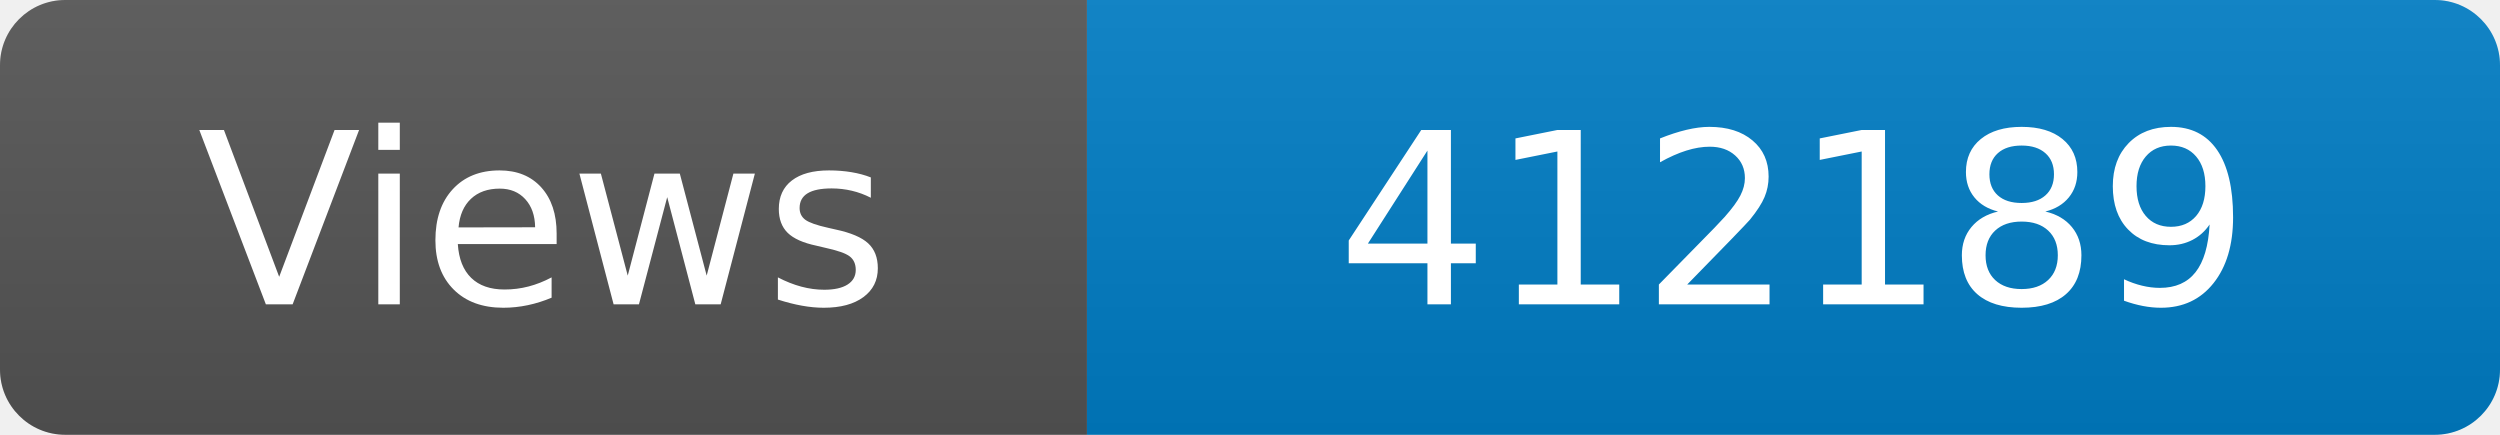
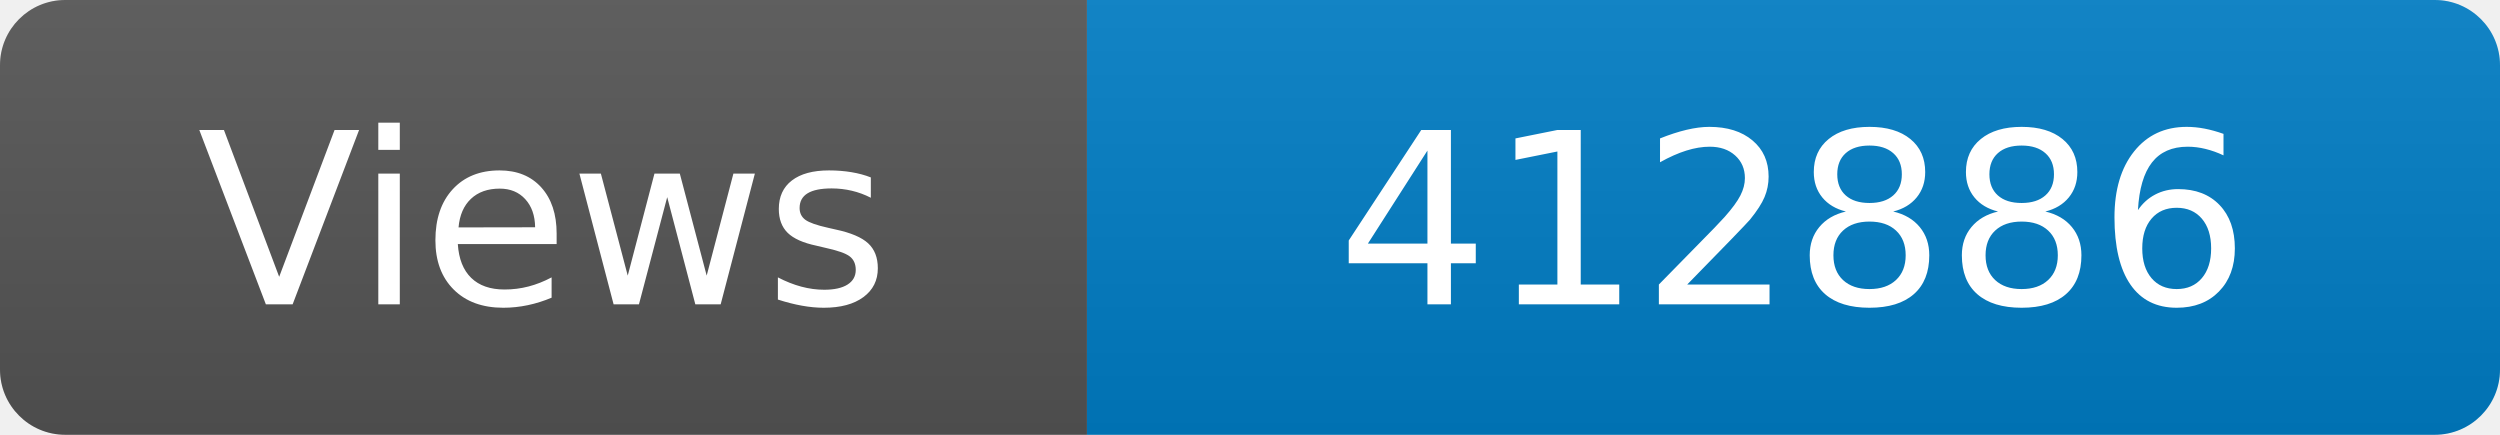
<svg xmlns="http://www.w3.org/2000/svg" width="115" height="20" role="img" aria-label="Maintained?: yes">
  <linearGradient id="s" x2="0" y2="100%">
    <stop offset="0" stop-color="#bbb" stop-opacity=".1" />
    <stop offset="1" stop-opacity=".1" />
  </linearGradient>
  <clipPath id="r">
    <rect width="115" height="20" rx="3" fill="#fff" />
  </clipPath>
  <g clip-path="url(#r)">
    <rect width="50" height="20" fill="#555" />
    <rect x="50" width="160" height="20" fill="#007ec6" />
    <rect width="115" height="20" fill="url(#s)" />
  </g>
  <g fill="#fff" text-anchor="middle" font-family="Verdana,Geneva,DejaVu Sans,sans-serif" font-size="110">
    <text x="250" y="140" transform="scale(.1)" fill="#fff">Views</text>
-     <text x="825" y="140" transform="scale(.1)" fill="#fff">412189</text>
+     <text x="825" y="140" transform="scale(.1)" fill="#fff">412886</text>
  </g>
</svg>
